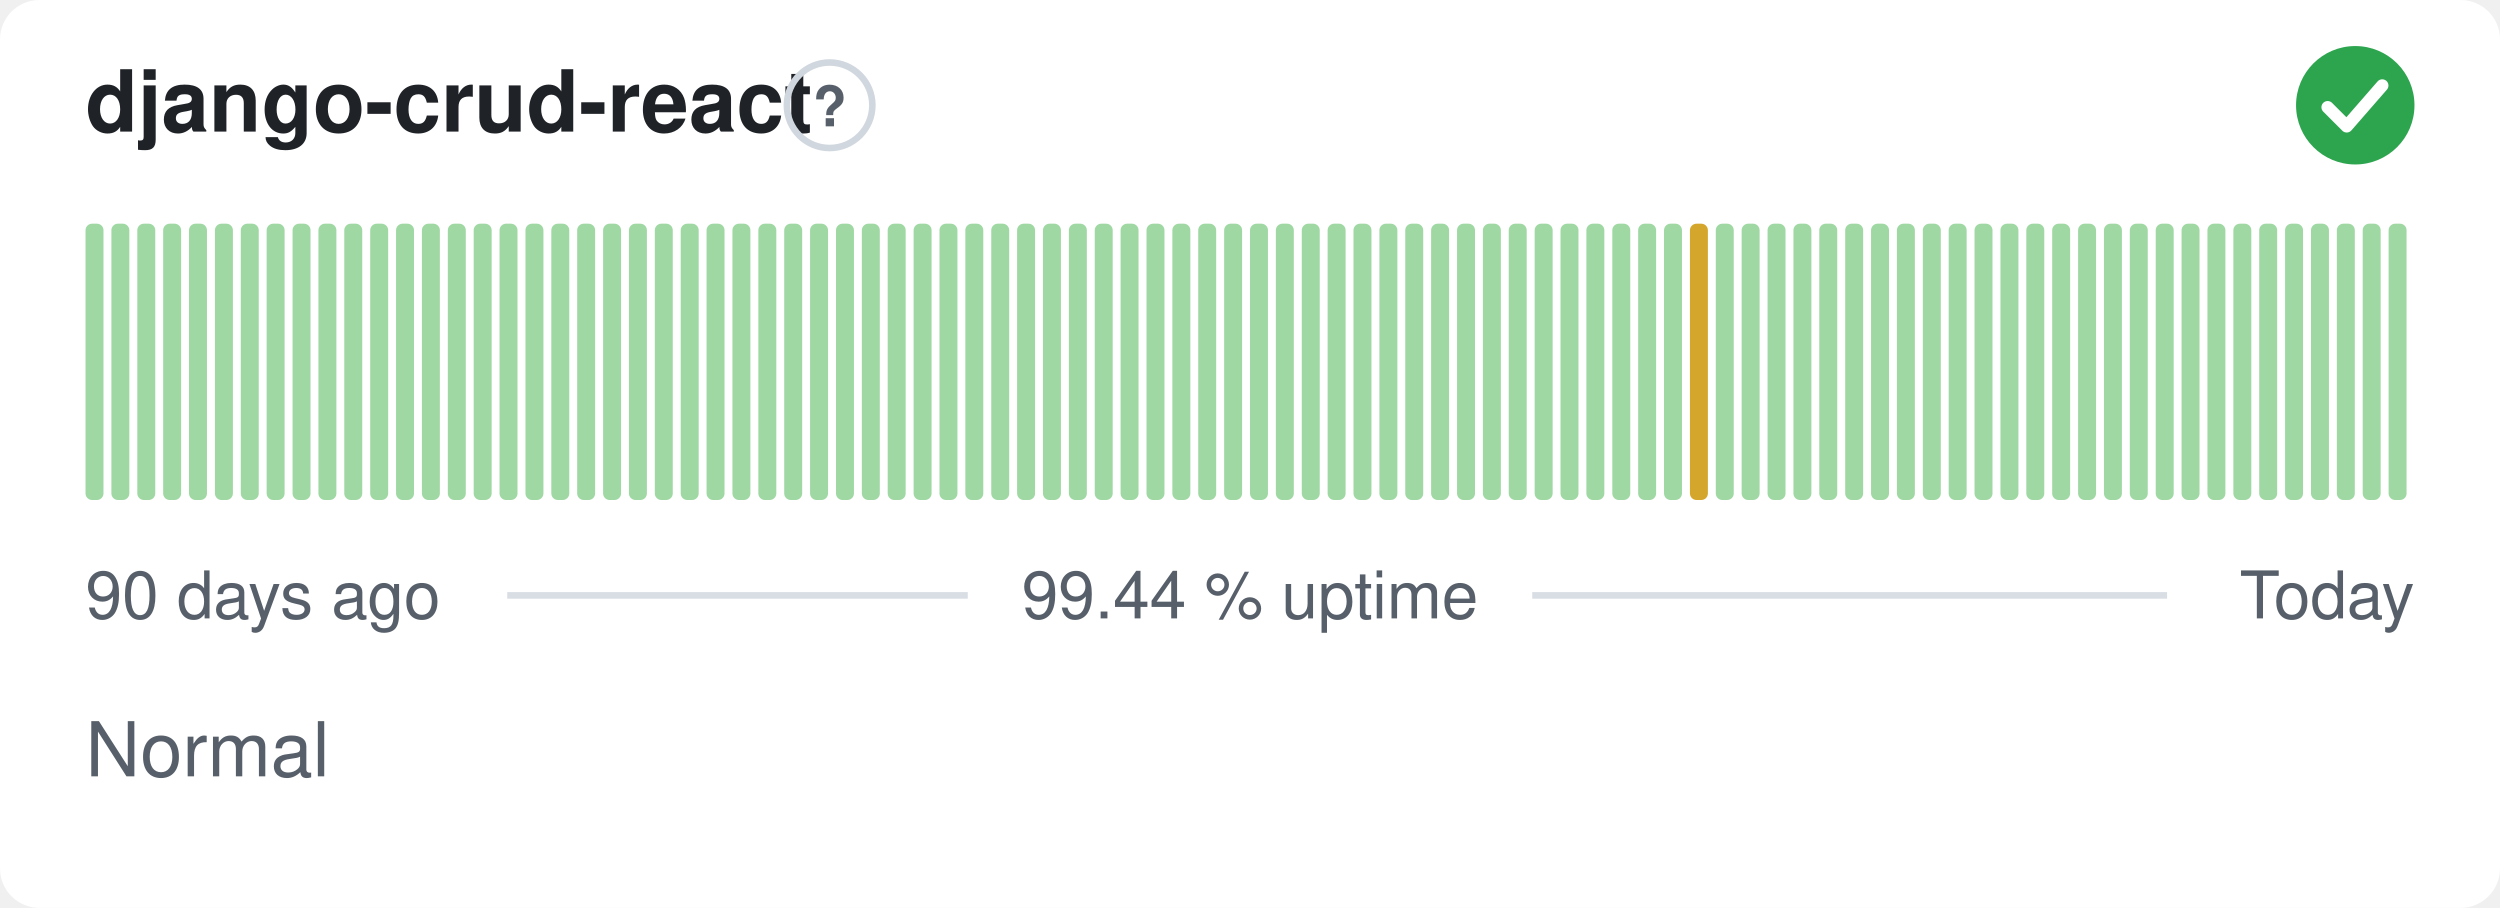
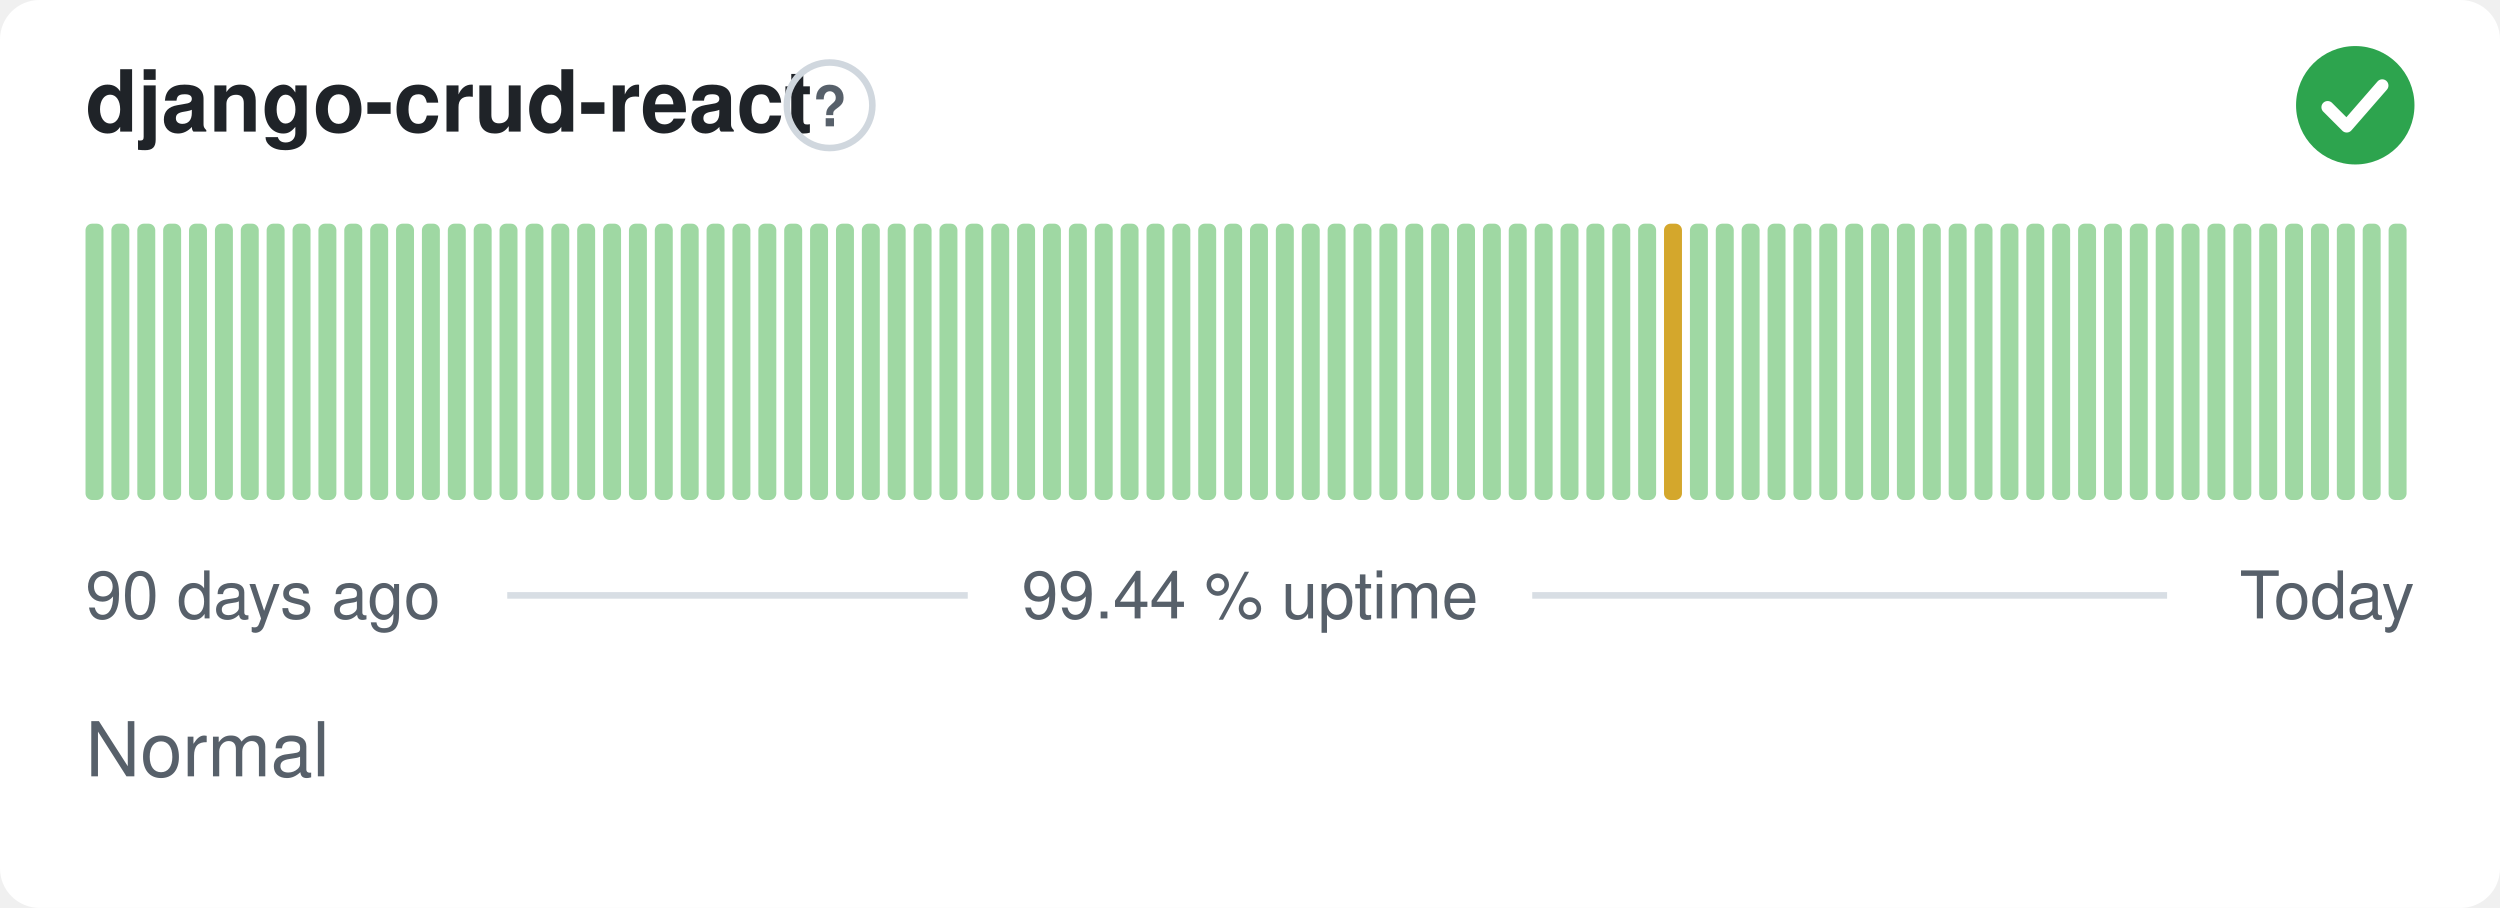
<svg xmlns="http://www.w3.org/2000/svg" width="380" height="138" viewBox="0 0 380 138" role="img" aria-label="django-crud-react: Normal, 99.44 % uptime over the last 90 days" font-family="-apple-system,BlinkMacSystemFont,'Segoe UI',Helvetica,Arial,sans-serif">
  <style>
    @media (prefers-color-scheme: dark) {
      .bg { fill: #0d1117 }
      .title { fill: #e6edf3 }
      .muted { fill: #8b949e }
      .hint { stroke: #30363d }
      .rule { stroke: #30363d }
      .nodata { fill: #21262d }
    }
  </style>
  <rect class="bg" width="380" height="138" rx="6" fill="#ffffff" />
  <text class="title" x="13" y="20" font-size="13" font-weight="600" fill="#1f2328">django-crud-react</text>
  <circle class="hint" cx="126.1" cy="16" r="6.5" fill="none" stroke="#d0d7de" stroke-width="1" />
  <text class="muted" x="126.1" y="19.2" text-anchor="middle" font-size="8.5" font-weight="700" fill="#57606a">?</text>
  <circle cx="358" cy="16" r="9" fill="#2da44e" />
  <path d="M353.80 16.30l2.90 2.90 5.40 -6.20" fill="none" stroke="#fff" stroke-width="1.89" stroke-linecap="round" stroke-linejoin="round" />
  <rect x="13.00" y="34.00" width="2.73" height="42.00" rx="1" fill="#9fd8a3" />
  <rect x="16.93" y="34.00" width="2.73" height="42.00" rx="1" fill="#9fd8a3" />
  <rect x="20.87" y="34.00" width="2.73" height="42.00" rx="1" fill="#9fd8a3" />
  <rect x="24.80" y="34.00" width="2.73" height="42.00" rx="1" fill="#9fd8a3" />
  <rect x="28.73" y="34.00" width="2.73" height="42.00" rx="1" fill="#9fd8a3" />
  <rect x="32.67" y="34.00" width="2.73" height="42.00" rx="1" fill="#9fd8a3" />
  <rect x="36.60" y="34.00" width="2.73" height="42.00" rx="1" fill="#9fd8a3" />
  <rect x="40.53" y="34.00" width="2.73" height="42.00" rx="1" fill="#9fd8a3" />
  <rect x="44.47" y="34.00" width="2.73" height="42.00" rx="1" fill="#9fd8a3" />
  <rect x="48.40" y="34.00" width="2.73" height="42.00" rx="1" fill="#9fd8a3" />
  <rect x="52.33" y="34.00" width="2.73" height="42.00" rx="1" fill="#9fd8a3" />
  <rect x="56.27" y="34.00" width="2.73" height="42.00" rx="1" fill="#9fd8a3" />
  <rect x="60.20" y="34.00" width="2.73" height="42.00" rx="1" fill="#9fd8a3" />
  <rect x="64.13" y="34.00" width="2.73" height="42.00" rx="1" fill="#9fd8a3" />
  <rect x="68.07" y="34.00" width="2.73" height="42.00" rx="1" fill="#9fd8a3" />
  <rect x="72.00" y="34.00" width="2.73" height="42.00" rx="1" fill="#9fd8a3" />
  <rect x="75.93" y="34.00" width="2.73" height="42.00" rx="1" fill="#9fd8a3" />
  <rect x="79.87" y="34.00" width="2.73" height="42.00" rx="1" fill="#9fd8a3" />
  <rect x="83.80" y="34.00" width="2.73" height="42.00" rx="1" fill="#9fd8a3" />
  <rect x="87.73" y="34.00" width="2.73" height="42.00" rx="1" fill="#9fd8a3" />
  <rect x="91.67" y="34.00" width="2.73" height="42.00" rx="1" fill="#9fd8a3" />
  <rect x="95.60" y="34.00" width="2.73" height="42.00" rx="1" fill="#9fd8a3" />
  <rect x="99.53" y="34.00" width="2.73" height="42.00" rx="1" fill="#9fd8a3" />
  <rect x="103.47" y="34.00" width="2.73" height="42.00" rx="1" fill="#9fd8a3" />
  <rect x="107.40" y="34.00" width="2.73" height="42.00" rx="1" fill="#9fd8a3" />
  <rect x="111.33" y="34.00" width="2.73" height="42.00" rx="1" fill="#9fd8a3" />
  <rect x="115.27" y="34.00" width="2.73" height="42.00" rx="1" fill="#9fd8a3" />
  <rect x="119.20" y="34.00" width="2.73" height="42.00" rx="1" fill="#9fd8a3" />
  <rect x="123.13" y="34.00" width="2.73" height="42.00" rx="1" fill="#9fd8a3" />
  <rect x="127.07" y="34.00" width="2.73" height="42.00" rx="1" fill="#9fd8a3" />
  <rect x="131.00" y="34.00" width="2.73" height="42.00" rx="1" fill="#9fd8a3" />
  <rect x="134.93" y="34.00" width="2.73" height="42.00" rx="1" fill="#9fd8a3" />
  <rect x="138.87" y="34.00" width="2.73" height="42.00" rx="1" fill="#9fd8a3" />
  <rect x="142.80" y="34.00" width="2.73" height="42.00" rx="1" fill="#9fd8a3" />
  <rect x="146.73" y="34.00" width="2.73" height="42.00" rx="1" fill="#9fd8a3" />
  <rect x="150.67" y="34.00" width="2.73" height="42.00" rx="1" fill="#9fd8a3" />
  <rect x="154.60" y="34.00" width="2.73" height="42.00" rx="1" fill="#9fd8a3" />
  <rect x="158.53" y="34.00" width="2.73" height="42.00" rx="1" fill="#9fd8a3" />
  <rect x="162.47" y="34.00" width="2.73" height="42.00" rx="1" fill="#9fd8a3" />
  <rect x="166.40" y="34.00" width="2.73" height="42.00" rx="1" fill="#9fd8a3" />
  <rect x="170.33" y="34.00" width="2.73" height="42.00" rx="1" fill="#9fd8a3" />
  <rect x="174.27" y="34.00" width="2.73" height="42.00" rx="1" fill="#9fd8a3" />
  <rect x="178.20" y="34.00" width="2.73" height="42.00" rx="1" fill="#9fd8a3" />
  <rect x="182.13" y="34.00" width="2.73" height="42.00" rx="1" fill="#9fd8a3" />
  <rect x="186.07" y="34.00" width="2.73" height="42.00" rx="1" fill="#9fd8a3" />
  <rect x="190.00" y="34.00" width="2.73" height="42.00" rx="1" fill="#9fd8a3" />
  <rect x="193.93" y="34.00" width="2.73" height="42.00" rx="1" fill="#9fd8a3" />
  <rect x="197.87" y="34.00" width="2.73" height="42.00" rx="1" fill="#9fd8a3" />
  <rect x="201.80" y="34.00" width="2.73" height="42.00" rx="1" fill="#9fd8a3" />
  <rect x="205.73" y="34.00" width="2.73" height="42.00" rx="1" fill="#9fd8a3" />
  <rect x="209.67" y="34.00" width="2.73" height="42.00" rx="1" fill="#9fd8a3" />
  <rect x="213.60" y="34.00" width="2.73" height="42.00" rx="1" fill="#9fd8a3" />
  <rect x="217.53" y="34.00" width="2.73" height="42.00" rx="1" fill="#9fd8a3" />
  <rect x="221.47" y="34.00" width="2.73" height="42.00" rx="1" fill="#9fd8a3" />
  <rect x="225.40" y="34.00" width="2.73" height="42.00" rx="1" fill="#9fd8a3" />
  <rect x="229.33" y="34.00" width="2.73" height="42.00" rx="1" fill="#9fd8a3" />
  <rect x="233.27" y="34.00" width="2.73" height="42.00" rx="1" fill="#9fd8a3" />
  <rect x="237.20" y="34.00" width="2.73" height="42.00" rx="1" fill="#9fd8a3" />
  <rect x="241.13" y="34.00" width="2.73" height="42.00" rx="1" fill="#9fd8a3" />
  <rect x="245.07" y="34.00" width="2.73" height="42.00" rx="1" fill="#9fd8a3" />
  <rect x="249.00" y="34.00" width="2.73" height="42.00" rx="1" fill="#9fd8a3" />
-   <rect x="252.93" y="34.00" width="2.73" height="42.00" rx="1" fill="#9fd8a3" />
-   <rect x="256.87" y="34.00" width="2.73" height="42.00" rx="1" fill="#d4a72c" />
+   <rect x="252.93" y="34.00" width="2.73" height="42.00" rx="1" fill="#d4a72c" />
+   <rect x="256.87" y="34.00" width="2.73" height="42.00" rx="1" fill="#9fd8a3" />
  <rect x="260.80" y="34.00" width="2.73" height="42.00" rx="1" fill="#9fd8a3" />
  <rect x="264.73" y="34.00" width="2.73" height="42.00" rx="1" fill="#9fd8a3" />
  <rect x="268.67" y="34.00" width="2.73" height="42.00" rx="1" fill="#9fd8a3" />
  <rect x="272.60" y="34.00" width="2.73" height="42.00" rx="1" fill="#9fd8a3" />
  <rect x="276.53" y="34.00" width="2.73" height="42.00" rx="1" fill="#9fd8a3" />
  <rect x="280.47" y="34.00" width="2.73" height="42.00" rx="1" fill="#9fd8a3" />
  <rect x="284.40" y="34.00" width="2.73" height="42.00" rx="1" fill="#9fd8a3" />
  <rect x="288.33" y="34.00" width="2.73" height="42.00" rx="1" fill="#9fd8a3" />
  <rect x="292.27" y="34.00" width="2.73" height="42.00" rx="1" fill="#9fd8a3" />
  <rect x="296.20" y="34.00" width="2.73" height="42.00" rx="1" fill="#9fd8a3" />
  <rect x="300.13" y="34.00" width="2.73" height="42.00" rx="1" fill="#9fd8a3" />
  <rect x="304.07" y="34.00" width="2.73" height="42.00" rx="1" fill="#9fd8a3" />
  <rect x="308.00" y="34.00" width="2.73" height="42.00" rx="1" fill="#9fd8a3" />
  <rect x="311.93" y="34.00" width="2.73" height="42.00" rx="1" fill="#9fd8a3" />
  <rect x="315.87" y="34.00" width="2.73" height="42.00" rx="1" fill="#9fd8a3" />
  <rect x="319.80" y="34.00" width="2.73" height="42.00" rx="1" fill="#9fd8a3" />
  <rect x="323.73" y="34.00" width="2.73" height="42.00" rx="1" fill="#9fd8a3" />
  <rect x="327.67" y="34.00" width="2.73" height="42.00" rx="1" fill="#9fd8a3" />
  <rect x="331.60" y="34.00" width="2.73" height="42.00" rx="1" fill="#9fd8a3" />
  <rect x="335.53" y="34.00" width="2.73" height="42.00" rx="1" fill="#9fd8a3" />
  <rect x="339.47" y="34.00" width="2.73" height="42.00" rx="1" fill="#9fd8a3" />
  <rect x="343.40" y="34.00" width="2.73" height="42.00" rx="1" fill="#9fd8a3" />
  <rect x="347.33" y="34.00" width="2.73" height="42.00" rx="1" fill="#9fd8a3" />
  <rect x="351.27" y="34.00" width="2.73" height="42.00" rx="1" fill="#9fd8a3" />
  <rect x="355.20" y="34.00" width="2.73" height="42.00" rx="1" fill="#9fd8a3" />
  <rect x="359.13" y="34.00" width="2.73" height="42.00" rx="1" fill="#9fd8a3" />
  <rect x="363.07" y="34.00" width="2.73" height="42.00" rx="1" fill="#9fd8a3" />
  <text class="muted" x="13" y="94" font-size="10" fill="#57606a">90 days ago</text>
  <text class="muted" x="190" y="94" text-anchor="middle" font-size="10" fill="#57606a">99.44 % uptime</text>
  <text class="muted" x="367" y="94" text-anchor="end" font-size="10" fill="#57606a">Today</text>
  <line class="rule" x1="77.1" y1="90.5" x2="147.1" y2="90.5" stroke="#d8dee4" stroke-width="1" />
  <line class="rule" x1="232.9" y1="90.5" x2="329.4" y2="90.5" stroke="#d8dee4" stroke-width="1" />
  <text class="muted" x="13" y="118" font-size="11.5" fill="#57606a">Normal</text>
</svg>
